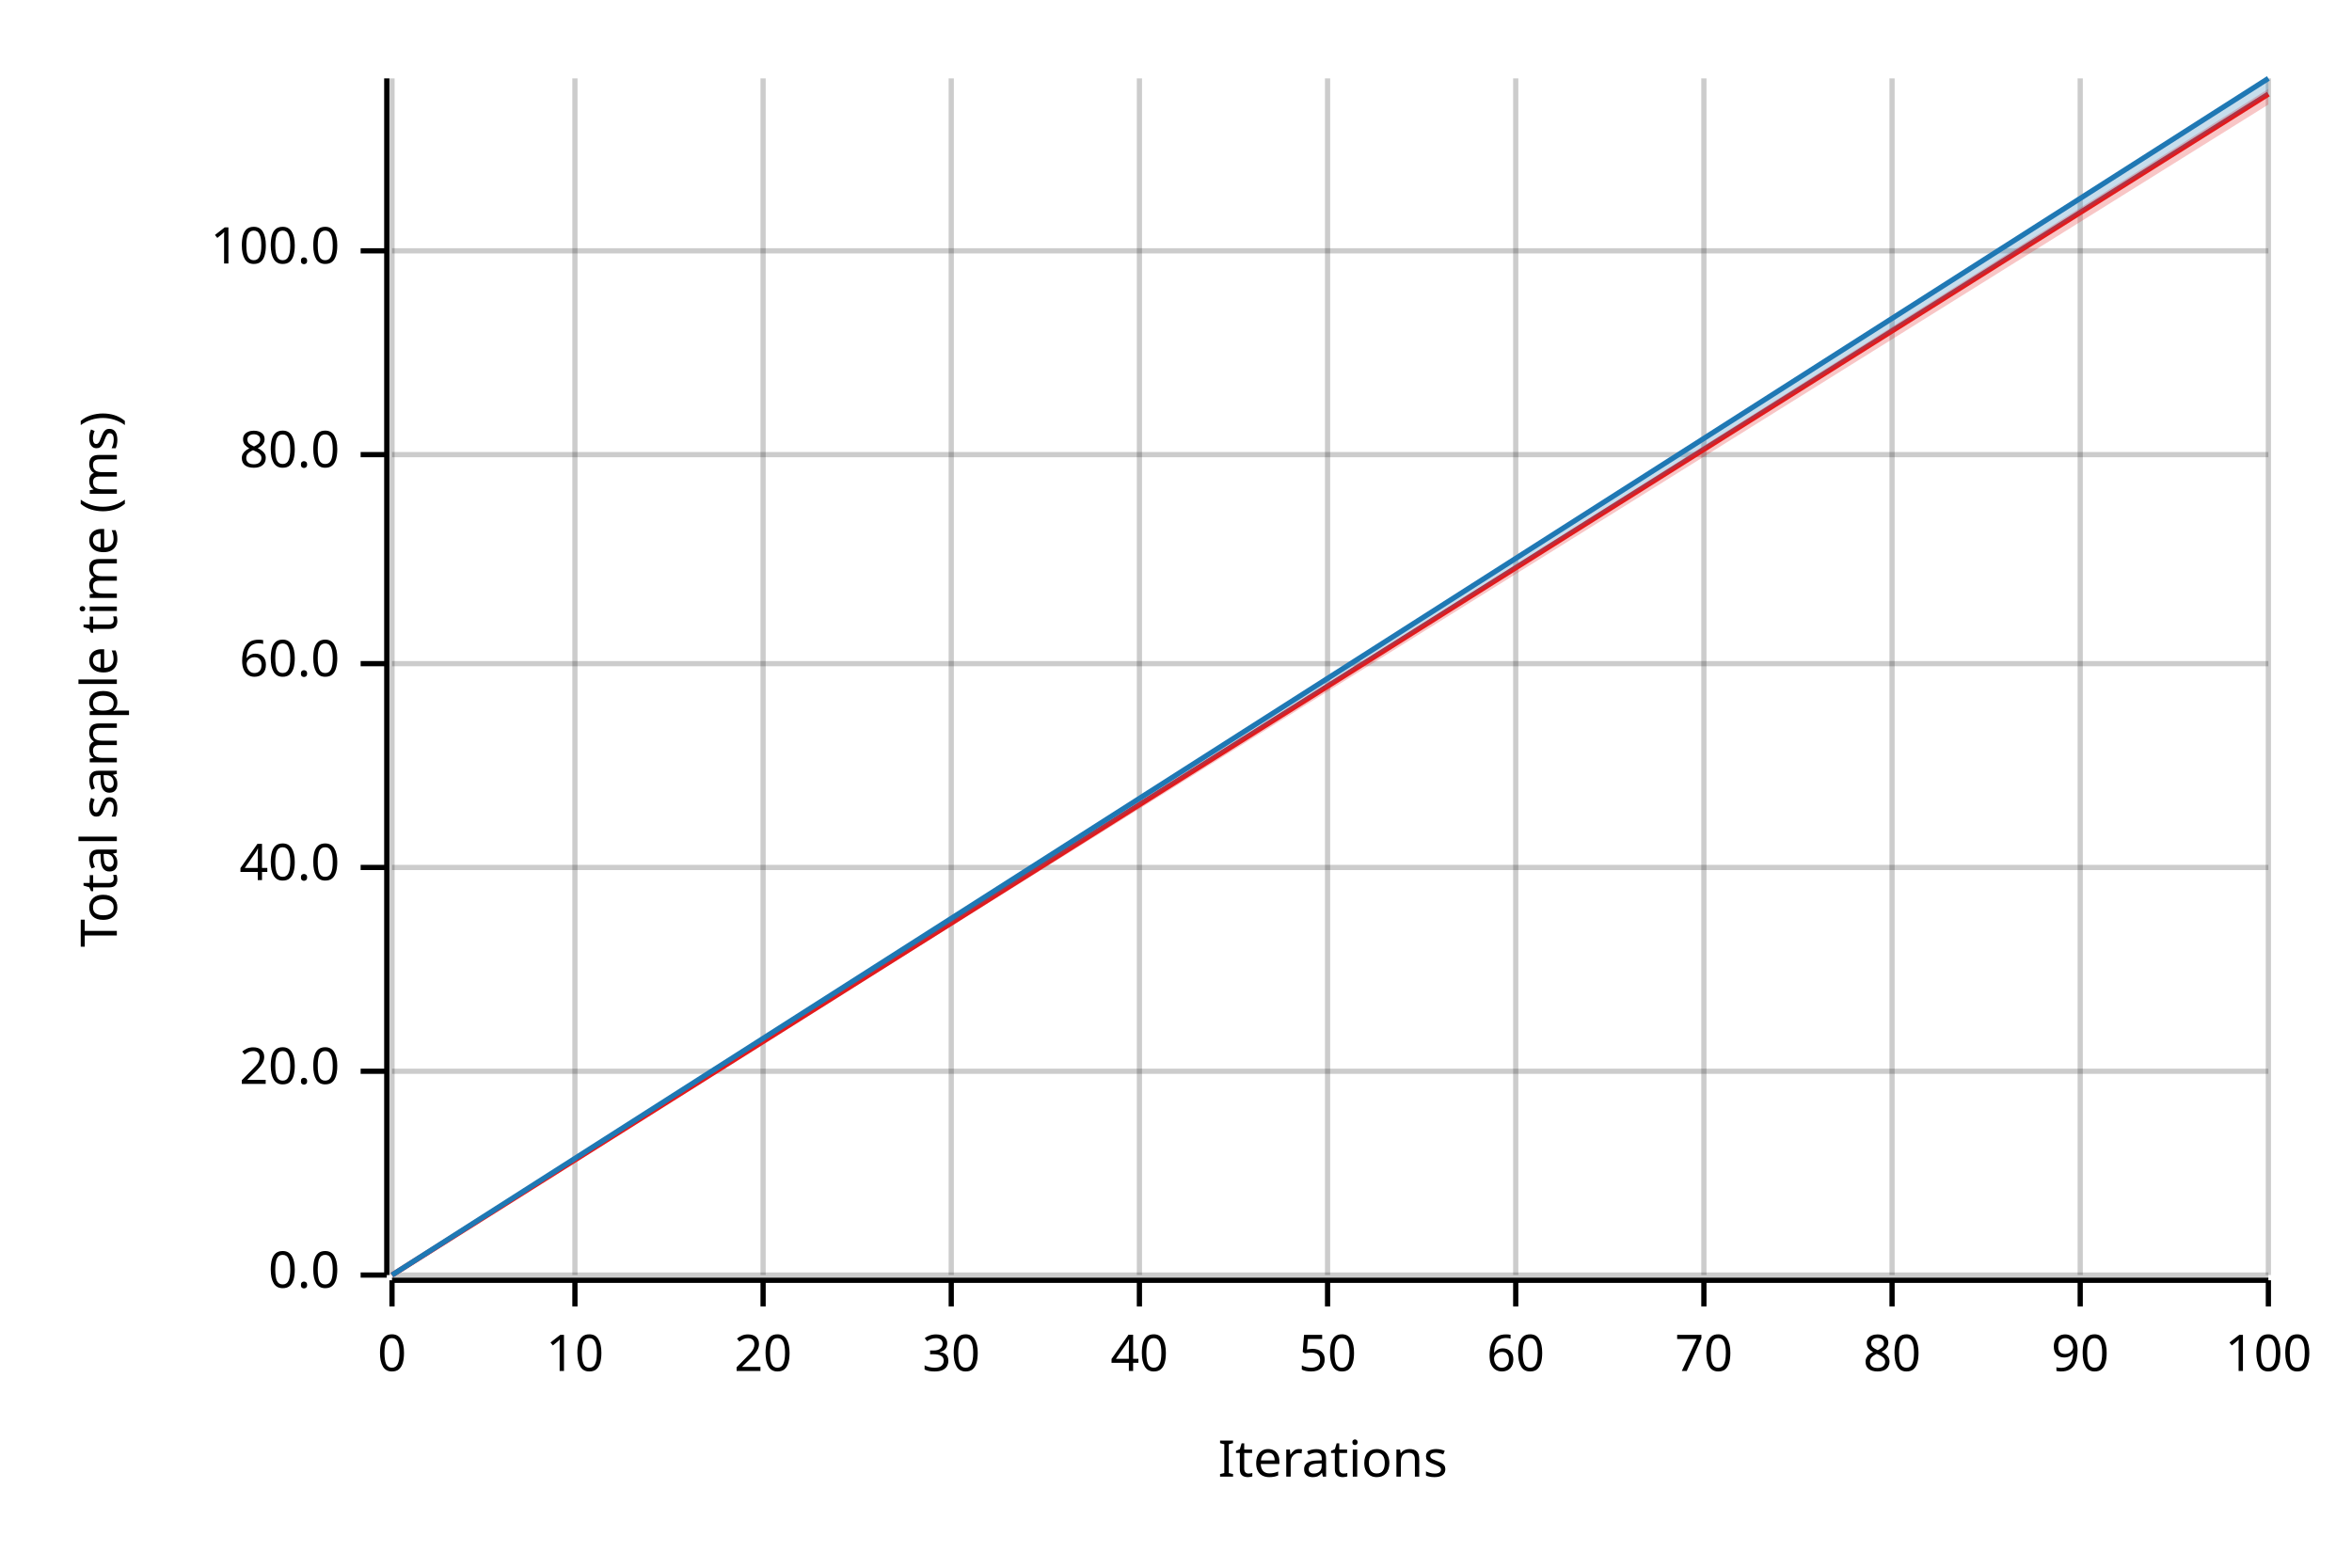
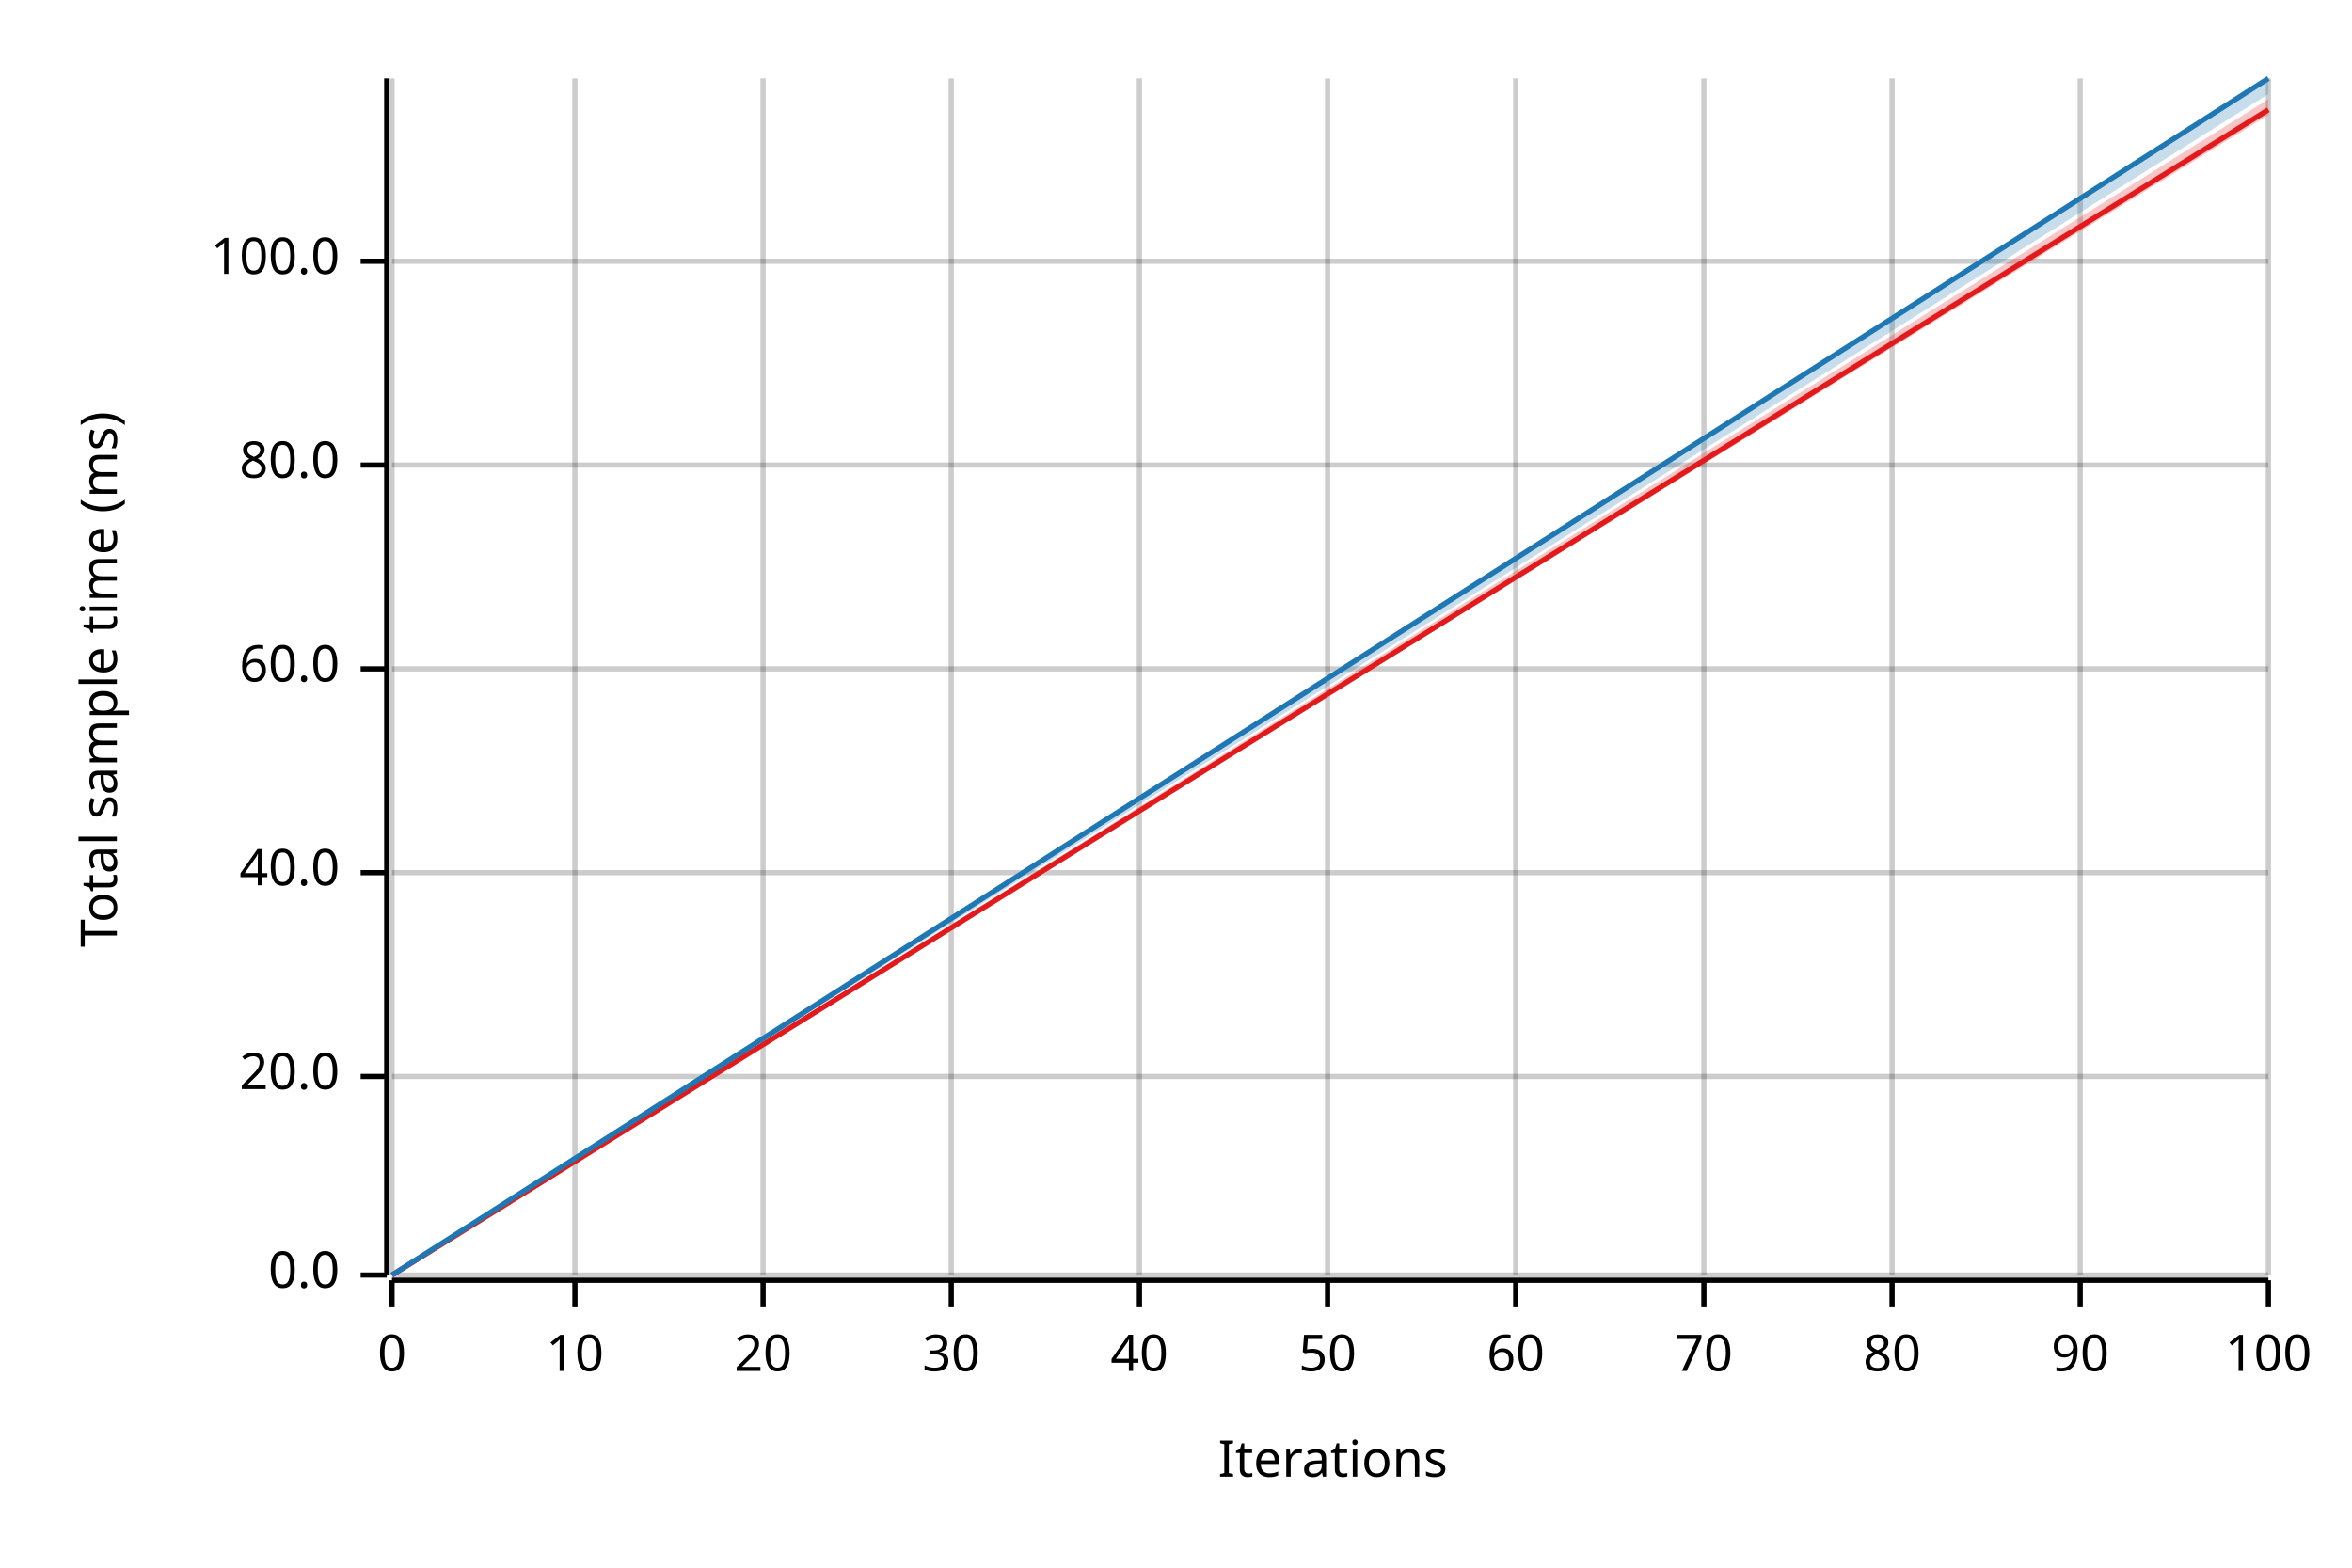
<svg xmlns="http://www.w3.org/2000/svg" width="450" height="300" viewBox="0 0 450 300">
  <text x="15" y="130" dy="0.76em" text-anchor="middle" font-family="sans-serif" font-size="9.677" opacity="1" fill="#000000" transform="rotate(270, 15, 130)">
Total sample time (ms)
</text>
  <text x="255" y="285" dy="-0.5ex" text-anchor="middle" font-family="sans-serif" font-size="9.677" opacity="1" fill="#000000">
Iterations
</text>
  <line opacity="0.2" stroke="#000000" stroke-width="1" x1="75" y1="244" x2="75" y2="15" />
  <line opacity="0.2" stroke="#000000" stroke-width="1" x1="110" y1="244" x2="110" y2="15" />
  <line opacity="0.2" stroke="#000000" stroke-width="1" x1="146" y1="244" x2="146" y2="15" />
  <line opacity="0.2" stroke="#000000" stroke-width="1" x1="182" y1="244" x2="182" y2="15" />
  <line opacity="0.2" stroke="#000000" stroke-width="1" x1="218" y1="244" x2="218" y2="15" />
  <line opacity="0.2" stroke="#000000" stroke-width="1" x1="254" y1="244" x2="254" y2="15" />
  <line opacity="0.2" stroke="#000000" stroke-width="1" x1="290" y1="244" x2="290" y2="15" />
  <line opacity="0.2" stroke="#000000" stroke-width="1" x1="326" y1="244" x2="326" y2="15" />
  <line opacity="0.2" stroke="#000000" stroke-width="1" x1="362" y1="244" x2="362" y2="15" />
  <line opacity="0.2" stroke="#000000" stroke-width="1" x1="398" y1="244" x2="398" y2="15" />
  <line opacity="0.2" stroke="#000000" stroke-width="1" x1="434" y1="244" x2="434" y2="15" />
  <line opacity="0.2" stroke="#000000" stroke-width="1" x1="75" y1="244" x2="434" y2="244" />
-   <line opacity="0.2" stroke="#000000" stroke-width="1" x1="75" y1="205" x2="434" y2="205" />
-   <line opacity="0.2" stroke="#000000" stroke-width="1" x1="75" y1="166" x2="434" y2="166" />
-   <line opacity="0.2" stroke="#000000" stroke-width="1" x1="75" y1="127" x2="434" y2="127" />
-   <line opacity="0.2" stroke="#000000" stroke-width="1" x1="75" y1="87" x2="434" y2="87" />
-   <line opacity="0.2" stroke="#000000" stroke-width="1" x1="75" y1="48" x2="434" y2="48" />
+   <line opacity="0.2" stroke="#000000" stroke-width="1" x1="75" y1="206" x2="434" y2="206" />
+   <line opacity="0.2" stroke="#000000" stroke-width="1" x1="75" y1="167" x2="434" y2="167" />
+   <line opacity="0.2" stroke="#000000" stroke-width="1" x1="75" y1="128" x2="434" y2="128" />
+   <line opacity="0.2" stroke="#000000" stroke-width="1" x1="75" y1="89" x2="434" y2="89" />
+   <line opacity="0.2" stroke="#000000" stroke-width="1" x1="75" y1="50" x2="434" y2="50" />
  <polyline fill="none" opacity="1" stroke="#000000" stroke-width="1" points="74,15 74,244 " />
  <text x="65" y="244" dy="0.5ex" text-anchor="end" font-family="sans-serif" font-size="9.677" opacity="1" fill="#000000">
0.0
</text>
  <polyline fill="none" opacity="1" stroke="#000000" stroke-width="1" points="69,244 74,244 " />
-   <text x="65" y="205" dy="0.5ex" text-anchor="end" font-family="sans-serif" font-size="9.677" opacity="1" fill="#000000">
+   <text x="65" y="206" dy="0.5ex" text-anchor="end" font-family="sans-serif" font-size="9.677" opacity="1" fill="#000000">
20.0
</text>
-   <polyline fill="none" opacity="1" stroke="#000000" stroke-width="1" points="69,205 74,205 " />
-   <text x="65" y="166" dy="0.5ex" text-anchor="end" font-family="sans-serif" font-size="9.677" opacity="1" fill="#000000">
+   <polyline fill="none" opacity="1" stroke="#000000" stroke-width="1" points="69,206 74,206 " />
+   <text x="65" y="167" dy="0.5ex" text-anchor="end" font-family="sans-serif" font-size="9.677" opacity="1" fill="#000000">
40.0
</text>
-   <polyline fill="none" opacity="1" stroke="#000000" stroke-width="1" points="69,166 74,166 " />
-   <text x="65" y="127" dy="0.5ex" text-anchor="end" font-family="sans-serif" font-size="9.677" opacity="1" fill="#000000">
+   <polyline fill="none" opacity="1" stroke="#000000" stroke-width="1" points="69,167 74,167 " />
+   <text x="65" y="128" dy="0.5ex" text-anchor="end" font-family="sans-serif" font-size="9.677" opacity="1" fill="#000000">
60.0
</text>
-   <polyline fill="none" opacity="1" stroke="#000000" stroke-width="1" points="69,127 74,127 " />
-   <text x="65" y="87" dy="0.5ex" text-anchor="end" font-family="sans-serif" font-size="9.677" opacity="1" fill="#000000">
+   <polyline fill="none" opacity="1" stroke="#000000" stroke-width="1" points="69,128 74,128 " />
+   <text x="65" y="89" dy="0.5ex" text-anchor="end" font-family="sans-serif" font-size="9.677" opacity="1" fill="#000000">
80.0
</text>
-   <polyline fill="none" opacity="1" stroke="#000000" stroke-width="1" points="69,87 74,87 " />
-   <text x="65" y="48" dy="0.5ex" text-anchor="end" font-family="sans-serif" font-size="9.677" opacity="1" fill="#000000">
+   <polyline fill="none" opacity="1" stroke="#000000" stroke-width="1" points="69,89 74,89 " />
+   <text x="65" y="50" dy="0.5ex" text-anchor="end" font-family="sans-serif" font-size="9.677" opacity="1" fill="#000000">
100.0
</text>
-   <polyline fill="none" opacity="1" stroke="#000000" stroke-width="1" points="69,48 74,48 " />
+   <polyline fill="none" opacity="1" stroke="#000000" stroke-width="1" points="69,50 74,50 " />
  <polyline fill="none" opacity="1" stroke="#000000" stroke-width="1" points="75,245 434,245 " />
  <text x="75" y="255" dy="0.76em" text-anchor="middle" font-family="sans-serif" font-size="9.677" opacity="1" fill="#000000">
0
</text>
  <polyline fill="none" opacity="1" stroke="#000000" stroke-width="1" points="75,245 75,250 " />
  <text x="110" y="255" dy="0.76em" text-anchor="middle" font-family="sans-serif" font-size="9.677" opacity="1" fill="#000000">
10
</text>
  <polyline fill="none" opacity="1" stroke="#000000" stroke-width="1" points="110,245 110,250 " />
  <text x="146" y="255" dy="0.76em" text-anchor="middle" font-family="sans-serif" font-size="9.677" opacity="1" fill="#000000">
20
</text>
  <polyline fill="none" opacity="1" stroke="#000000" stroke-width="1" points="146,245 146,250 " />
  <text x="182" y="255" dy="0.76em" text-anchor="middle" font-family="sans-serif" font-size="9.677" opacity="1" fill="#000000">
30
</text>
  <polyline fill="none" opacity="1" stroke="#000000" stroke-width="1" points="182,245 182,250 " />
  <text x="218" y="255" dy="0.76em" text-anchor="middle" font-family="sans-serif" font-size="9.677" opacity="1" fill="#000000">
40
</text>
  <polyline fill="none" opacity="1" stroke="#000000" stroke-width="1" points="218,245 218,250 " />
  <text x="254" y="255" dy="0.76em" text-anchor="middle" font-family="sans-serif" font-size="9.677" opacity="1" fill="#000000">
50
</text>
  <polyline fill="none" opacity="1" stroke="#000000" stroke-width="1" points="254,245 254,250 " />
  <text x="290" y="255" dy="0.76em" text-anchor="middle" font-family="sans-serif" font-size="9.677" opacity="1" fill="#000000">
60
</text>
  <polyline fill="none" opacity="1" stroke="#000000" stroke-width="1" points="290,245 290,250 " />
  <text x="326" y="255" dy="0.76em" text-anchor="middle" font-family="sans-serif" font-size="9.677" opacity="1" fill="#000000">
70
</text>
  <polyline fill="none" opacity="1" stroke="#000000" stroke-width="1" points="326,245 326,250 " />
  <text x="362" y="255" dy="0.76em" text-anchor="middle" font-family="sans-serif" font-size="9.677" opacity="1" fill="#000000">
80
</text>
  <polyline fill="none" opacity="1" stroke="#000000" stroke-width="1" points="362,245 362,250 " />
  <text x="398" y="255" dy="0.76em" text-anchor="middle" font-family="sans-serif" font-size="9.677" opacity="1" fill="#000000">
90
</text>
  <polyline fill="none" opacity="1" stroke="#000000" stroke-width="1" points="398,245 398,250 " />
  <text x="434" y="255" dy="0.76em" text-anchor="middle" font-family="sans-serif" font-size="9.677" opacity="1" fill="#000000">
100
</text>
  <polyline fill="none" opacity="1" stroke="#000000" stroke-width="1" points="434,245 434,250 " />
-   <polyline fill="none" opacity="1" stroke="#E31A1C" stroke-width="1" points="75,244 434,18 " />
-   <polygon opacity="0.25" fill="#E31A1C" points="75,244 434,20 434,17 " />
+   <polyline fill="none" opacity="1" stroke="#E31A1C" stroke-width="1" points="75,244 434,21 " />
+   <polygon opacity="0.25" fill="#E31A1C" points="75,244 434,22 434,19 " />
  <polyline fill="none" opacity="1" stroke="#1F78B4" stroke-width="1" points="75,244 434,15 " />
  <polygon opacity="0.25" fill="#1F78B4" points="75,244 434,18 434,15 " />
</svg>
